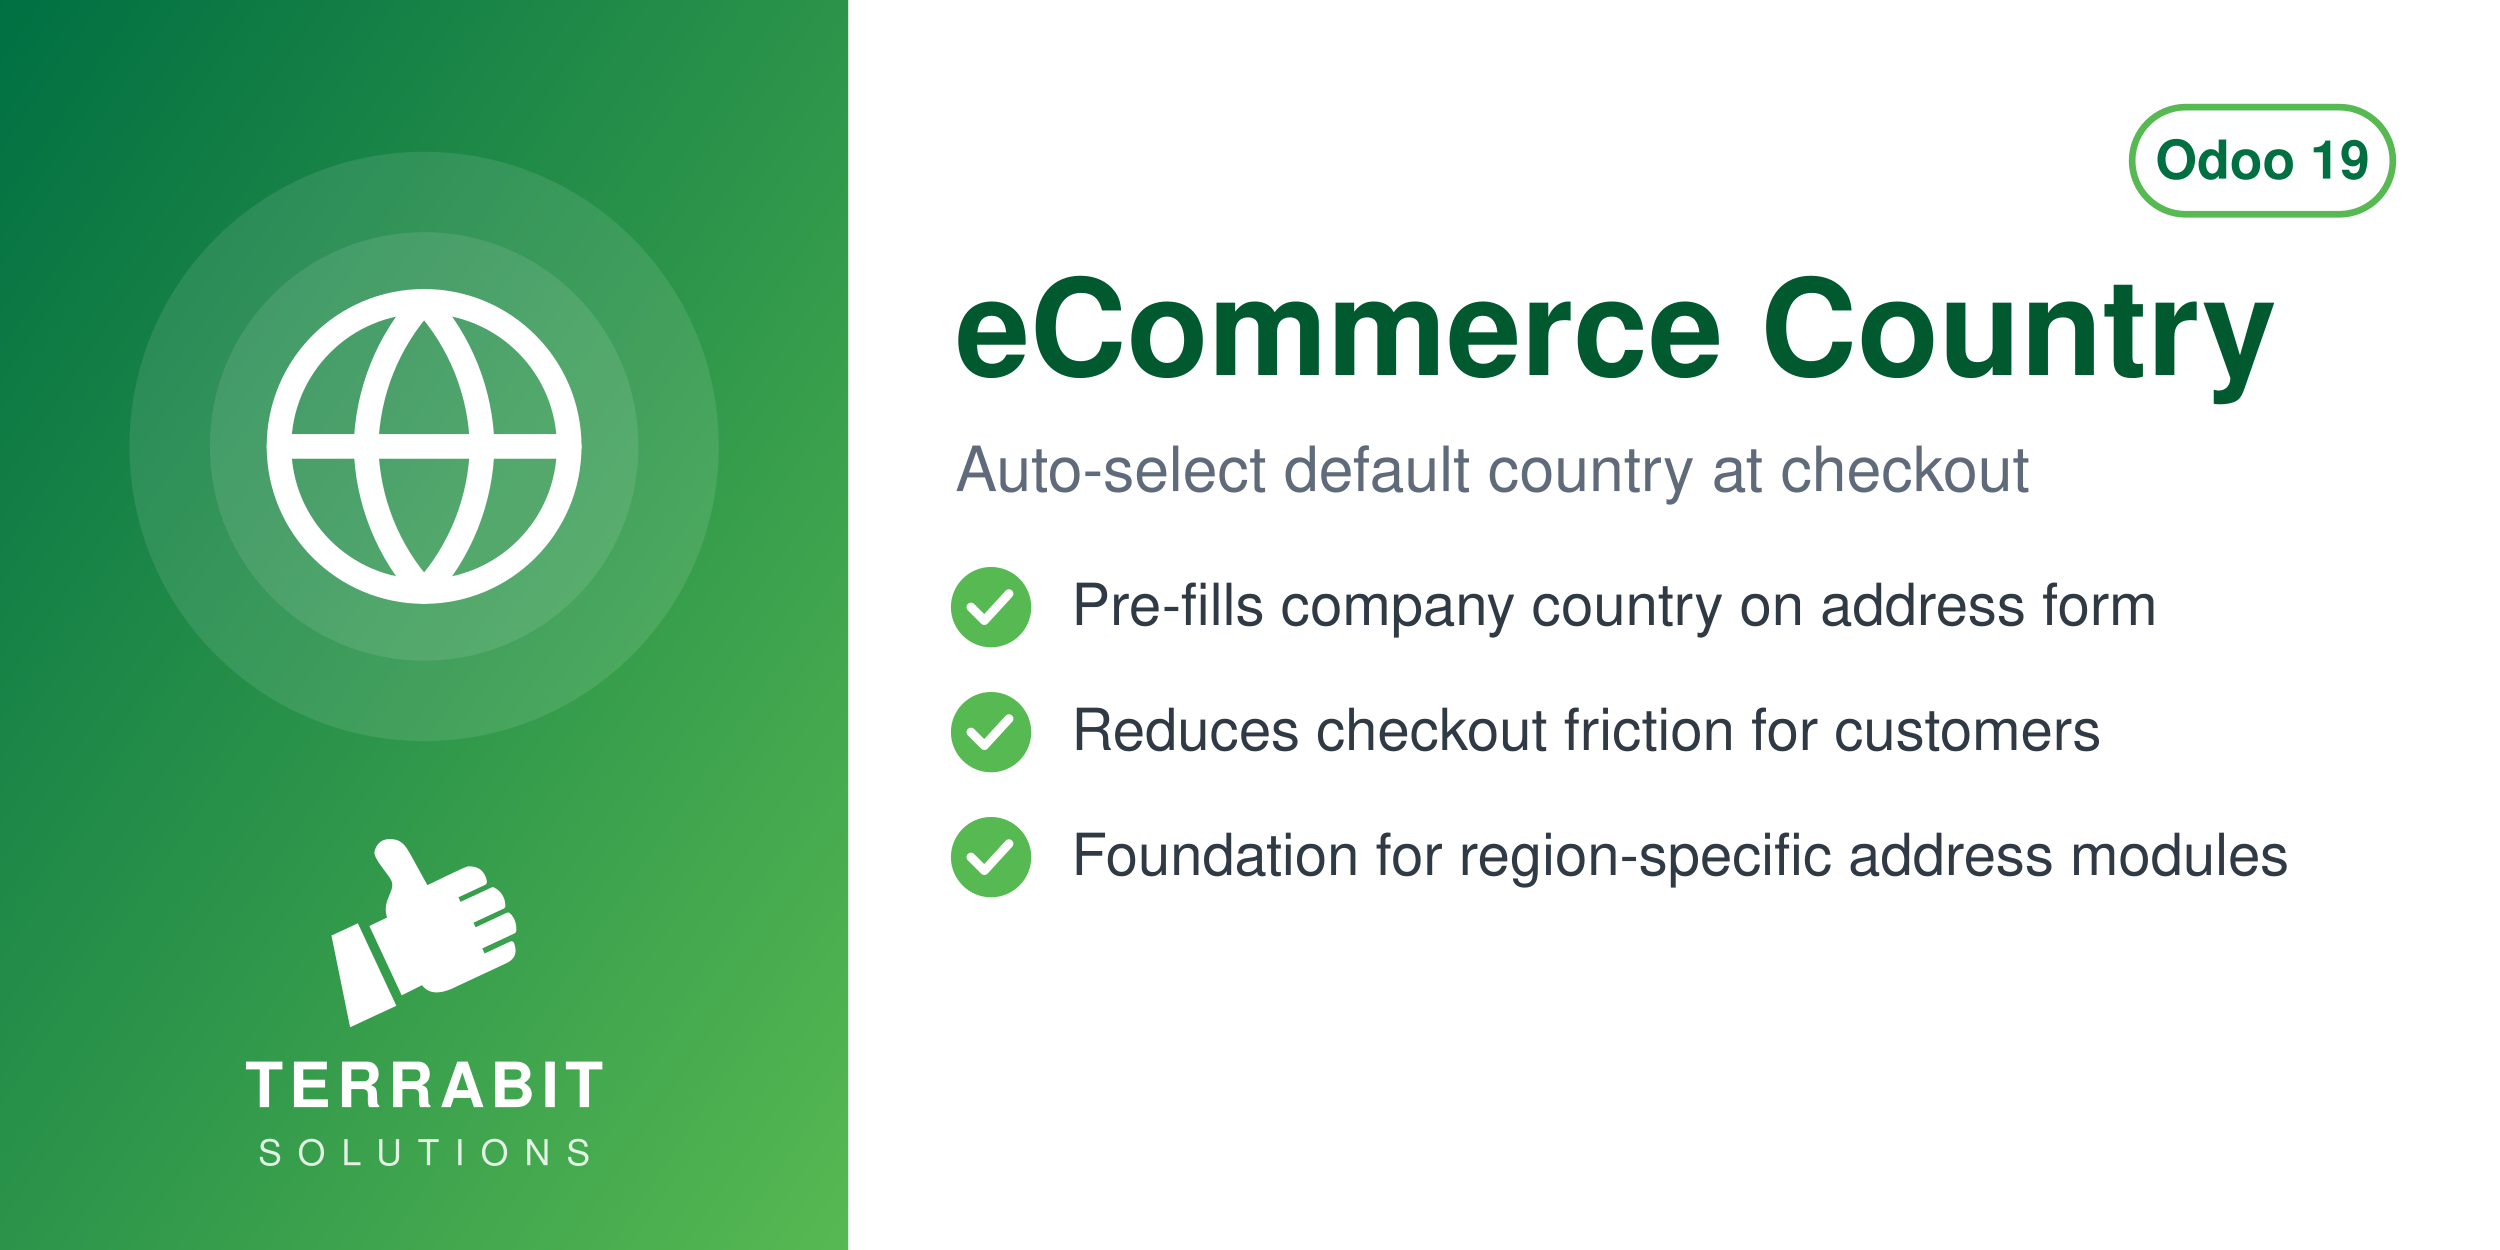
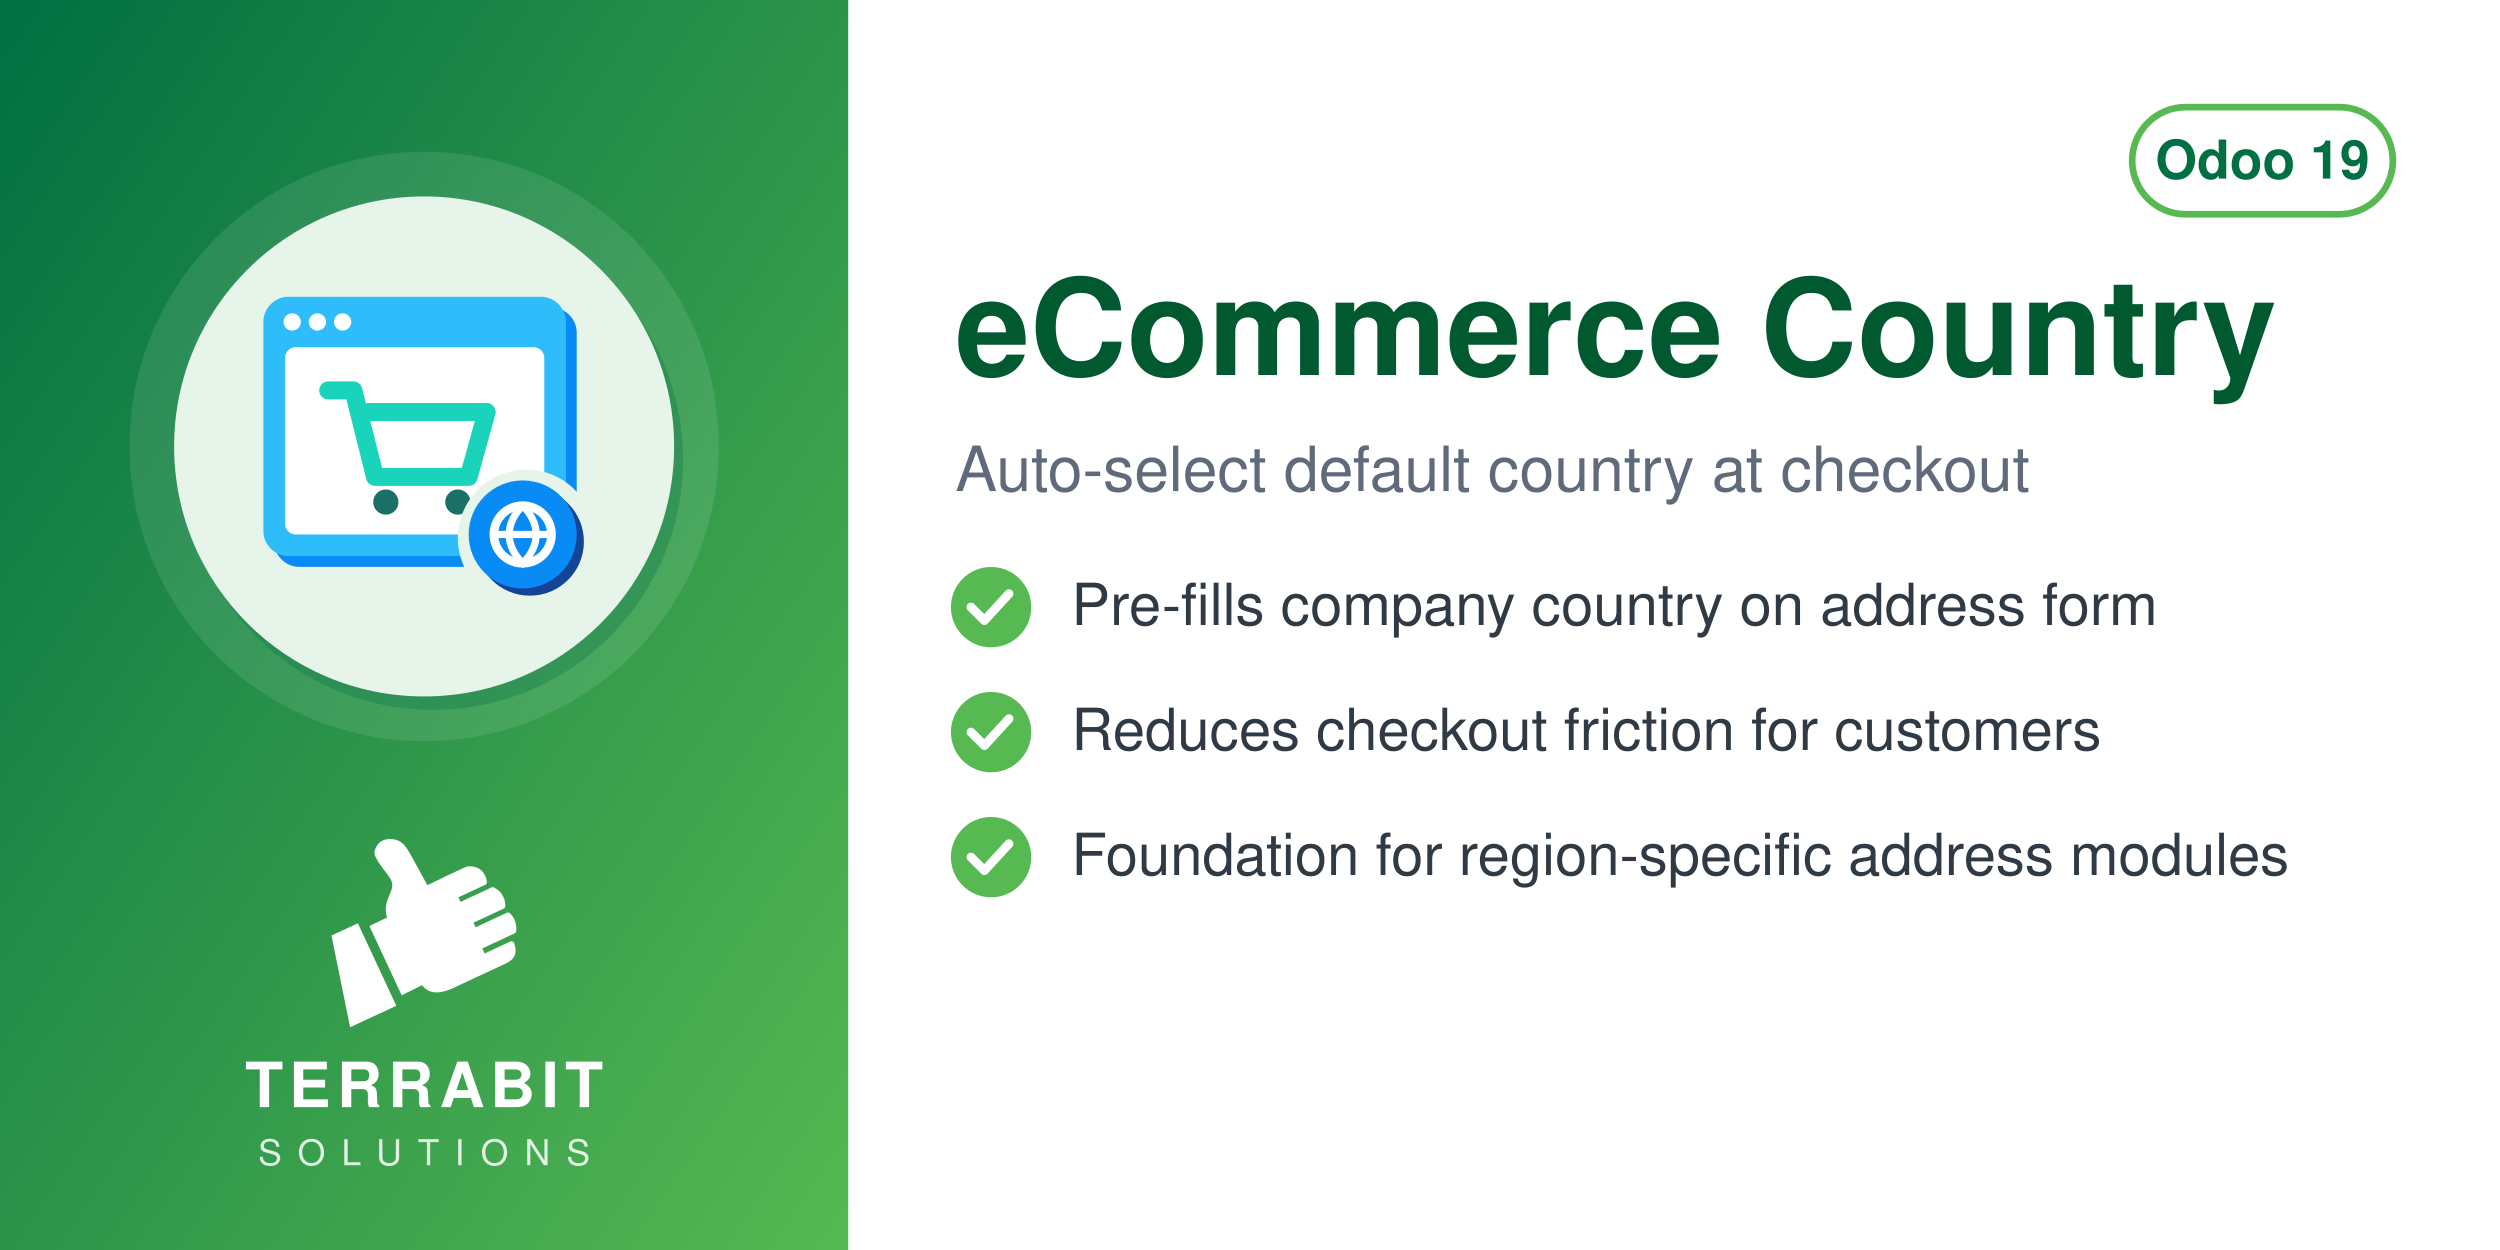
<svg xmlns="http://www.w3.org/2000/svg" width="560" height="280" viewBox="0 0 560 280">
  <defs>
    <linearGradient id="g" x1="0" y1="0" x2="1" y2="1">
      <stop offset="0" stop-color="#006F42" />
      <stop offset="1" stop-color="#57B952" />
    </linearGradient>
  </defs>
  <rect width="560" height="280" fill="#FFFFFF" />
  <rect width="190" height="280" fill="url(#g)" />
  <circle cx="95.0" cy="100" r="66" fill="white" opacity="0.10" />
-   <circle cx="95.0" cy="100" r="48" fill="white" opacity="0.10" />
-   <svg x="56.0" y="61.0" width="78" height="78" viewBox="0 0 24 24">
-     <g fill="none" stroke="white" stroke-width="1.7" stroke-linecap="round" stroke-linejoin="round">
-       <circle cx="12" cy="12" r="10" />
-       <path d="M2 12h20M12 2a15.3 15.3 0 0 1 4 10 15.3 15.3 0 0 1-4 10 15.3 15.3 0 0 1-4-10 15.3 15.3 0 0 1 4-10z" />
+   <circle cx="97.0" cy="103" r="56" fill="#006F42" opacity="0.30" />
+   <circle cx="95.0" cy="100" r="56" fill="#E6F4EA" />
+   <svg x="54.0" y="59.0" width="82" height="82" viewBox="0 0 100 100" preserveAspectRatio="xMidYMid meet">
+     <g transform="translate(2.16,-0.72) scale(0.9838)">
+       <defs>
+         <mask id="mi-cut" maskUnits="userSpaceOnUse" x="-20" y="-20" width="140" height="140">
+           <rect x="-20" y="-20" width="140" height="140" fill="#fff" />
+           <circle cx="77" cy="77" r="19" fill="#000" />
+         </mask>
+       </defs>
+       <g mask="url(#mi-cut)">
+         <g transform="translate(3,3)" fill="#088BF5">
+           <rect x="4" y="10" width="84" height="72" rx="7" />
+         </g>
+         <g fill="#2EBCFA">
+           <rect x="4" y="10" width="84" height="72" rx="7" />
+         </g>
+         <rect x="10" y="24" width="72" height="52" rx="3" fill="#FFFFFF" />
+         <g fill="#FFFFFF">
+           <circle cx="12" cy="17" r="2.4" />
+           <circle cx="19" cy="17" r="2.4" />
+           <circle cx="26" cy="17" r="2.4" />
+         </g>
+         <path d="M22,36 h7 l6,24 h26 l5,-18 h-33" fill="none" stroke="#1AD3BB" stroke-width="5" stroke-linejoin="round" stroke-linecap="round" />
+         <g fill="#1A6F66">
+           <circle cx="38" cy="67" r="3.5" />
+           <circle cx="58" cy="67" r="3.5" />
+         </g>
+       </g>
+       <circle cx="78" cy="78" r="15" fill="#144496" />
+       <circle cx="76" cy="76" r="15" fill="#088BF5" />
+       <circle cx="76" cy="76" r="8" fill="none" stroke="#FFFFFF" stroke-width="2.4" />
+       <path d="M68,76 h16 M76,68 c-5,5 -5,11 0,16 c5,-5 5,-11 0,-16" fill="none" stroke="#FFFFFF" stroke-width="2" />
    </g>
  </svg>
  <svg x="72.0" y="186" width="46" height="46" viewBox="4045 2535 3400 3400" preserveAspectRatio="xMidYMid meet">
    <path fill="#FFFFFF" d="M4648.32 4073.59l636.59 1365.17 -765.09 355.96 -308.63 -1517.87 437.13 -203.26zm725.61 1192.32l336.75 -167.88c105.65,140.85 282.69,170.72 576.82,18.8l819.92 -382.33c181.4,-90.13 164.26,-214.57 130.07,-328.43 -4.28,-14.25 -13.68,-24.81 -27.34,-30.7 -13.67,-5.89 -27.61,-5.11 -41.09,1.18l-422.32 196.93 -39.04 -83.72 538.07 -250.91c16.64,-7.76 24.7,-27.69 25.58,-46.04 6.48,-134.33 -44.36,-230.89 -105.84,-285.23 -15.2,-13.44 -35.71,-15.59 -54.12,-7l-513.92 239.64 -35.6 -76.34 506.31 -236.1c17.69,-8.25 22.52,-36.93 21.83,-56.45 -4.1,-117.31 -67.62,-232.74 -187.72,-290.66 -13.94,-6.72 -28.64,-6.36 -42.69,0.19l-511.21 238.38 -35.37 -75.86 448.98 -209.36c20.44,-9.53 25.81,-42.28 21.02,-64.32 -41.02,-189.07 -167.92,-247.8 -318.14,-237.87 -29.39,1.94 -589.86,273.16 -665.95,310.54l-281.84 -513.57c-59.06,-93.13 -112.7,-221.7 -276.47,-245.13 -211.24,-30.22 -291.56,94.38 -316.89,203.13 -25.32,108.75 223.84,365.99 276.05,473.69 85.52,184.27 -161.86,318.11 -68.41,617.99l-292.54 139.94 535.09 1147.51z" />
  </svg>
  <text x="95.0" y="248" text-anchor="middle" font-family="Helvetica,Arial,sans-serif" font-size="14" font-weight="800" letter-spacing="1.4" fill="white">TERRABIT</text>
  <text x="95.0" y="261" text-anchor="middle" font-family="Helvetica,Arial,sans-serif" font-size="8" font-weight="500" letter-spacing="3.6" fill="white" opacity="0.85">SOLUTIONS</text>
  <g>
    <rect x="477.6" y="24" width="58.4" height="24" rx="12" fill="none" stroke="#57B952" stroke-width="1.5" />
    <text x="506.8" y="40" text-anchor="middle" font-family="Helvetica,Arial,sans-serif" font-size="12" font-weight="700" fill="#006F42">Odoo 19</text>
  </g>
  <text x="214" y="84" font-family="Helvetica,Arial,sans-serif" font-size="30" font-weight="700" fill="#00592F">eCommerce Country</text>
  <text x="214" y="110" font-family="Helvetica,Arial,sans-serif" font-size="14" fill="#5F6B7A">Auto-select default country at checkout</text>
  <circle cx="222" cy="136" r="9" fill="#57B952" />
  <path d="M217.5 136 l3 3 l5.5 -6" fill="none" stroke="white" stroke-width="2" stroke-linecap="round" stroke-linejoin="round" />
  <text x="240" y="140" font-family="Helvetica,Arial,sans-serif" font-size="13" fill="#2F3A45">Pre-fills company country on address form</text>
  <circle cx="222" cy="164" r="9" fill="#57B952" />
  <path d="M217.5 164 l3 3 l5.5 -6" fill="none" stroke="white" stroke-width="2" stroke-linecap="round" stroke-linejoin="round" />
  <text x="240" y="168" font-family="Helvetica,Arial,sans-serif" font-size="13" fill="#2F3A45">Reduces checkout friction for customers</text>
  <circle cx="222" cy="192" r="9" fill="#57B952" />
  <path d="M217.5 192 l3 3 l5.5 -6" fill="none" stroke="white" stroke-width="2" stroke-linecap="round" stroke-linejoin="round" />
  <text x="240" y="196" font-family="Helvetica,Arial,sans-serif" font-size="13" fill="#2F3A45">Foundation for region-specific address modules</text>
</svg>
